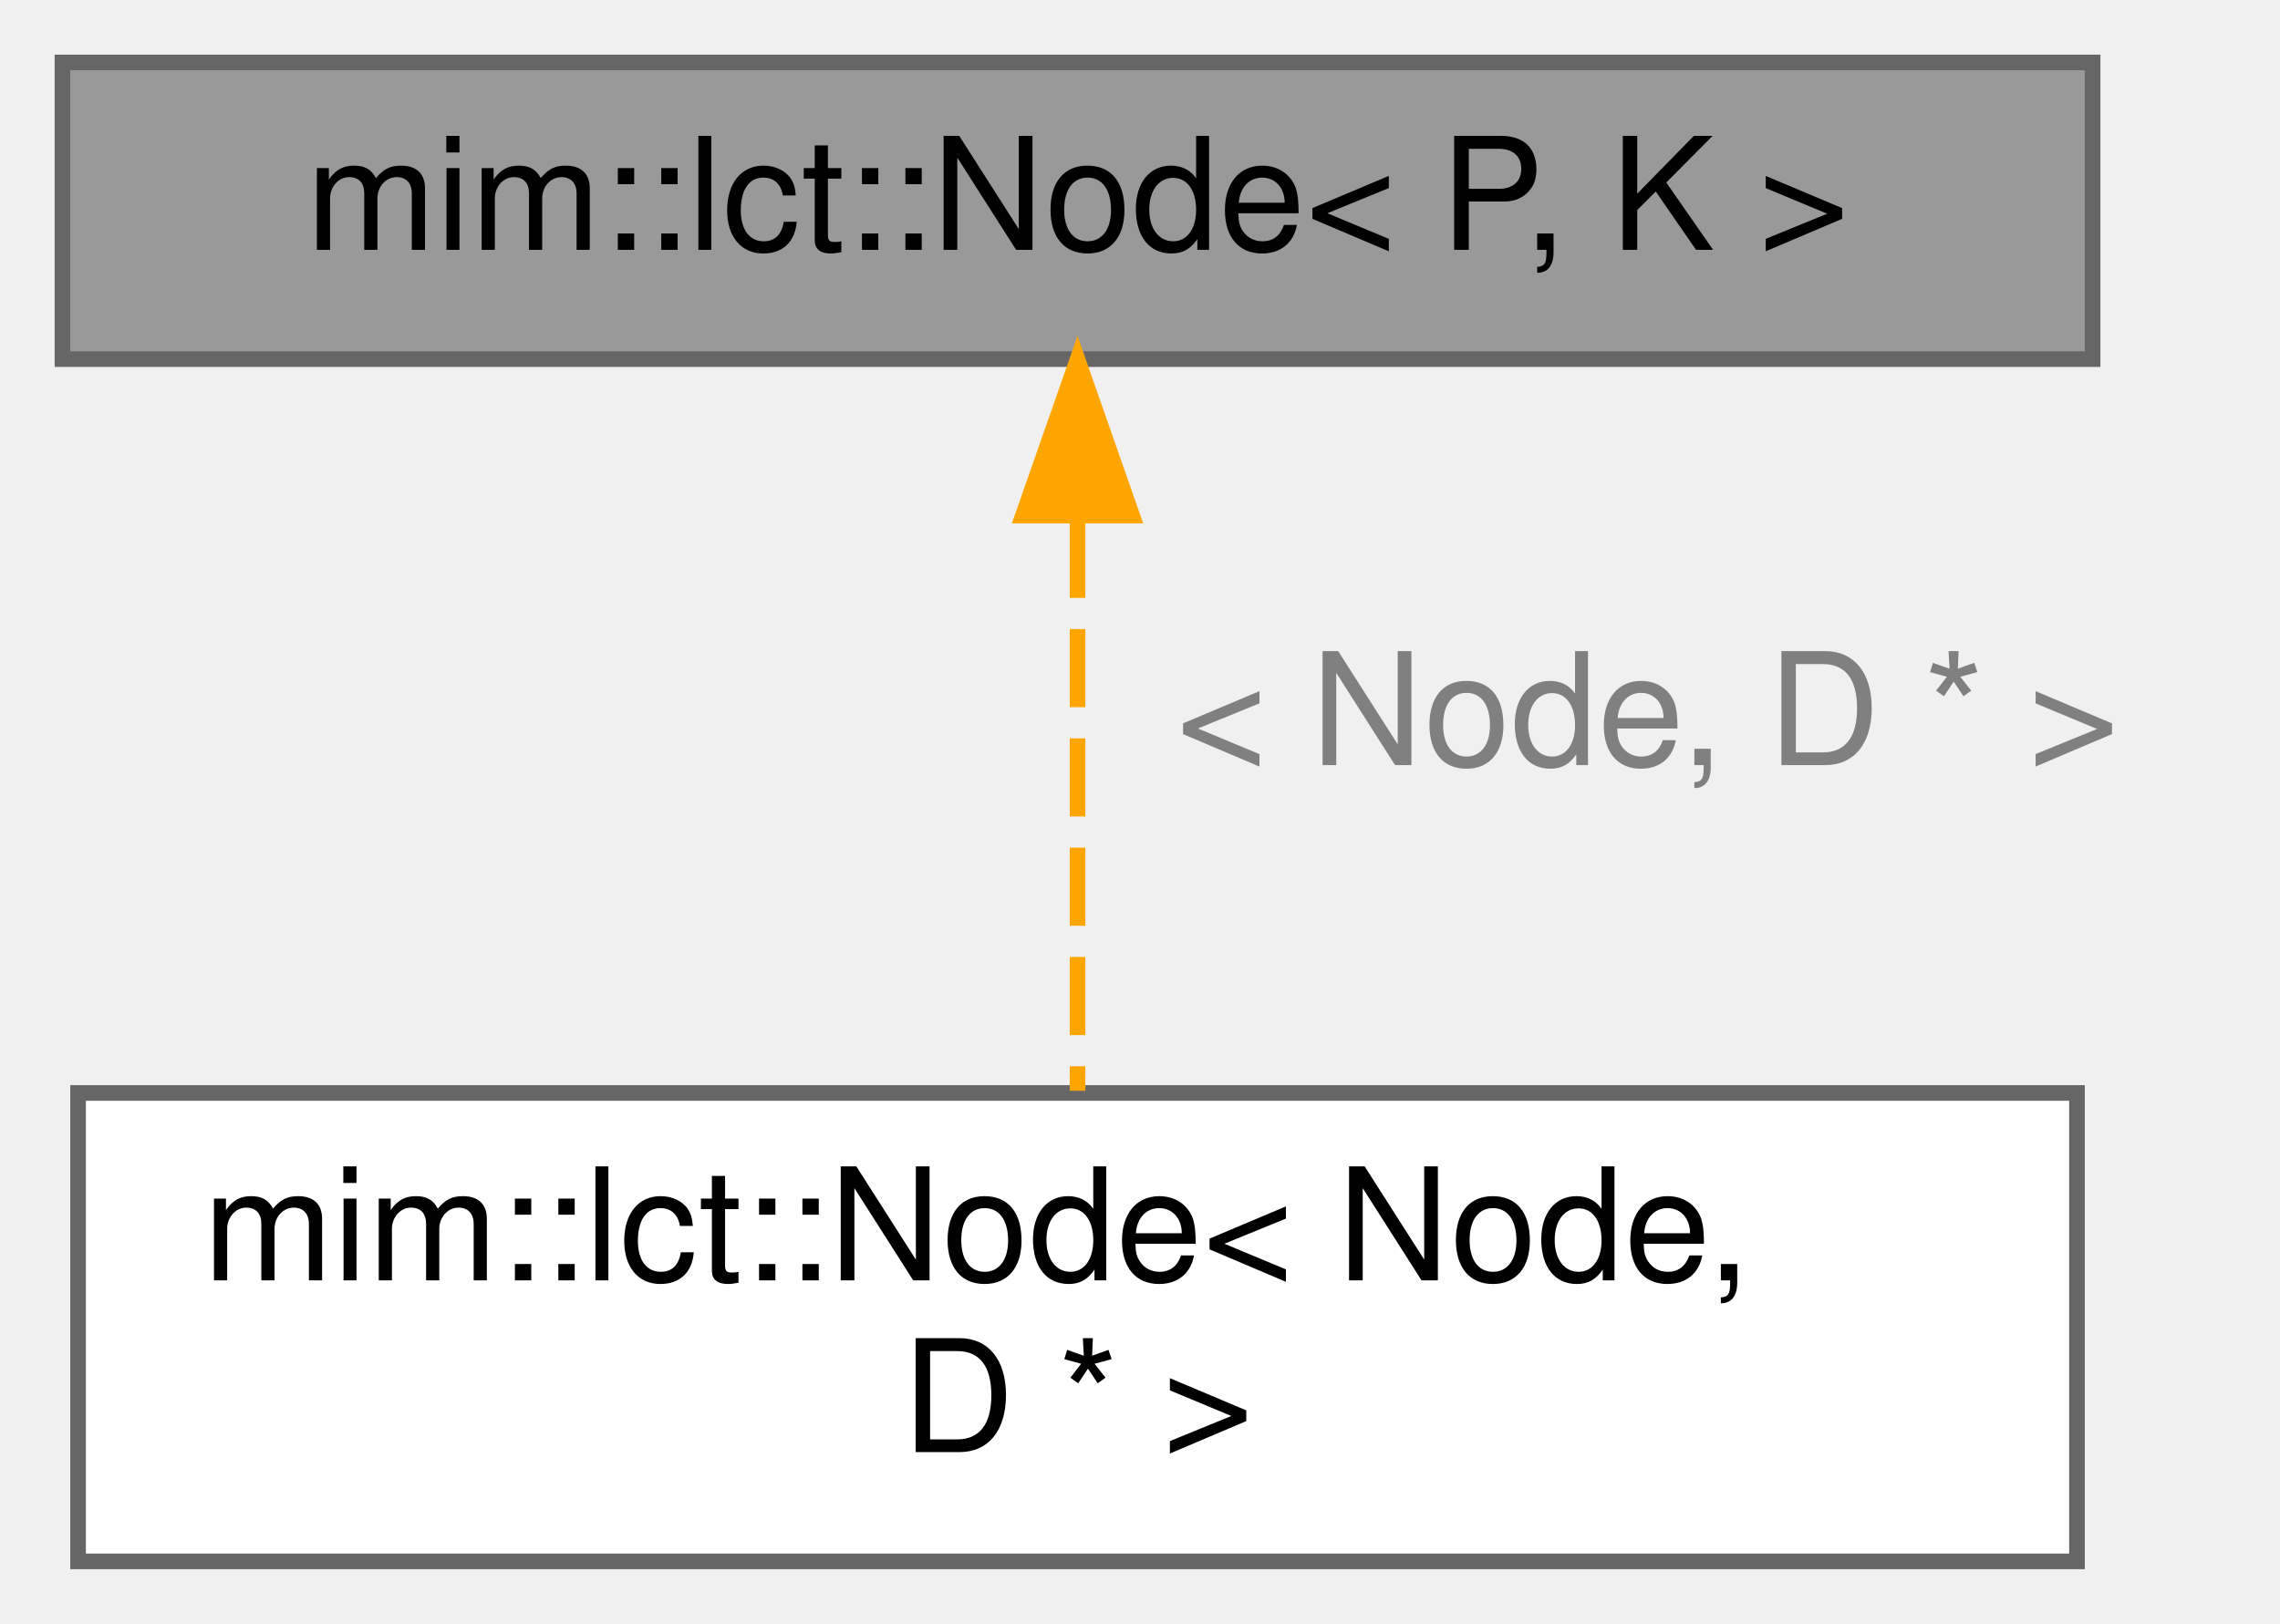
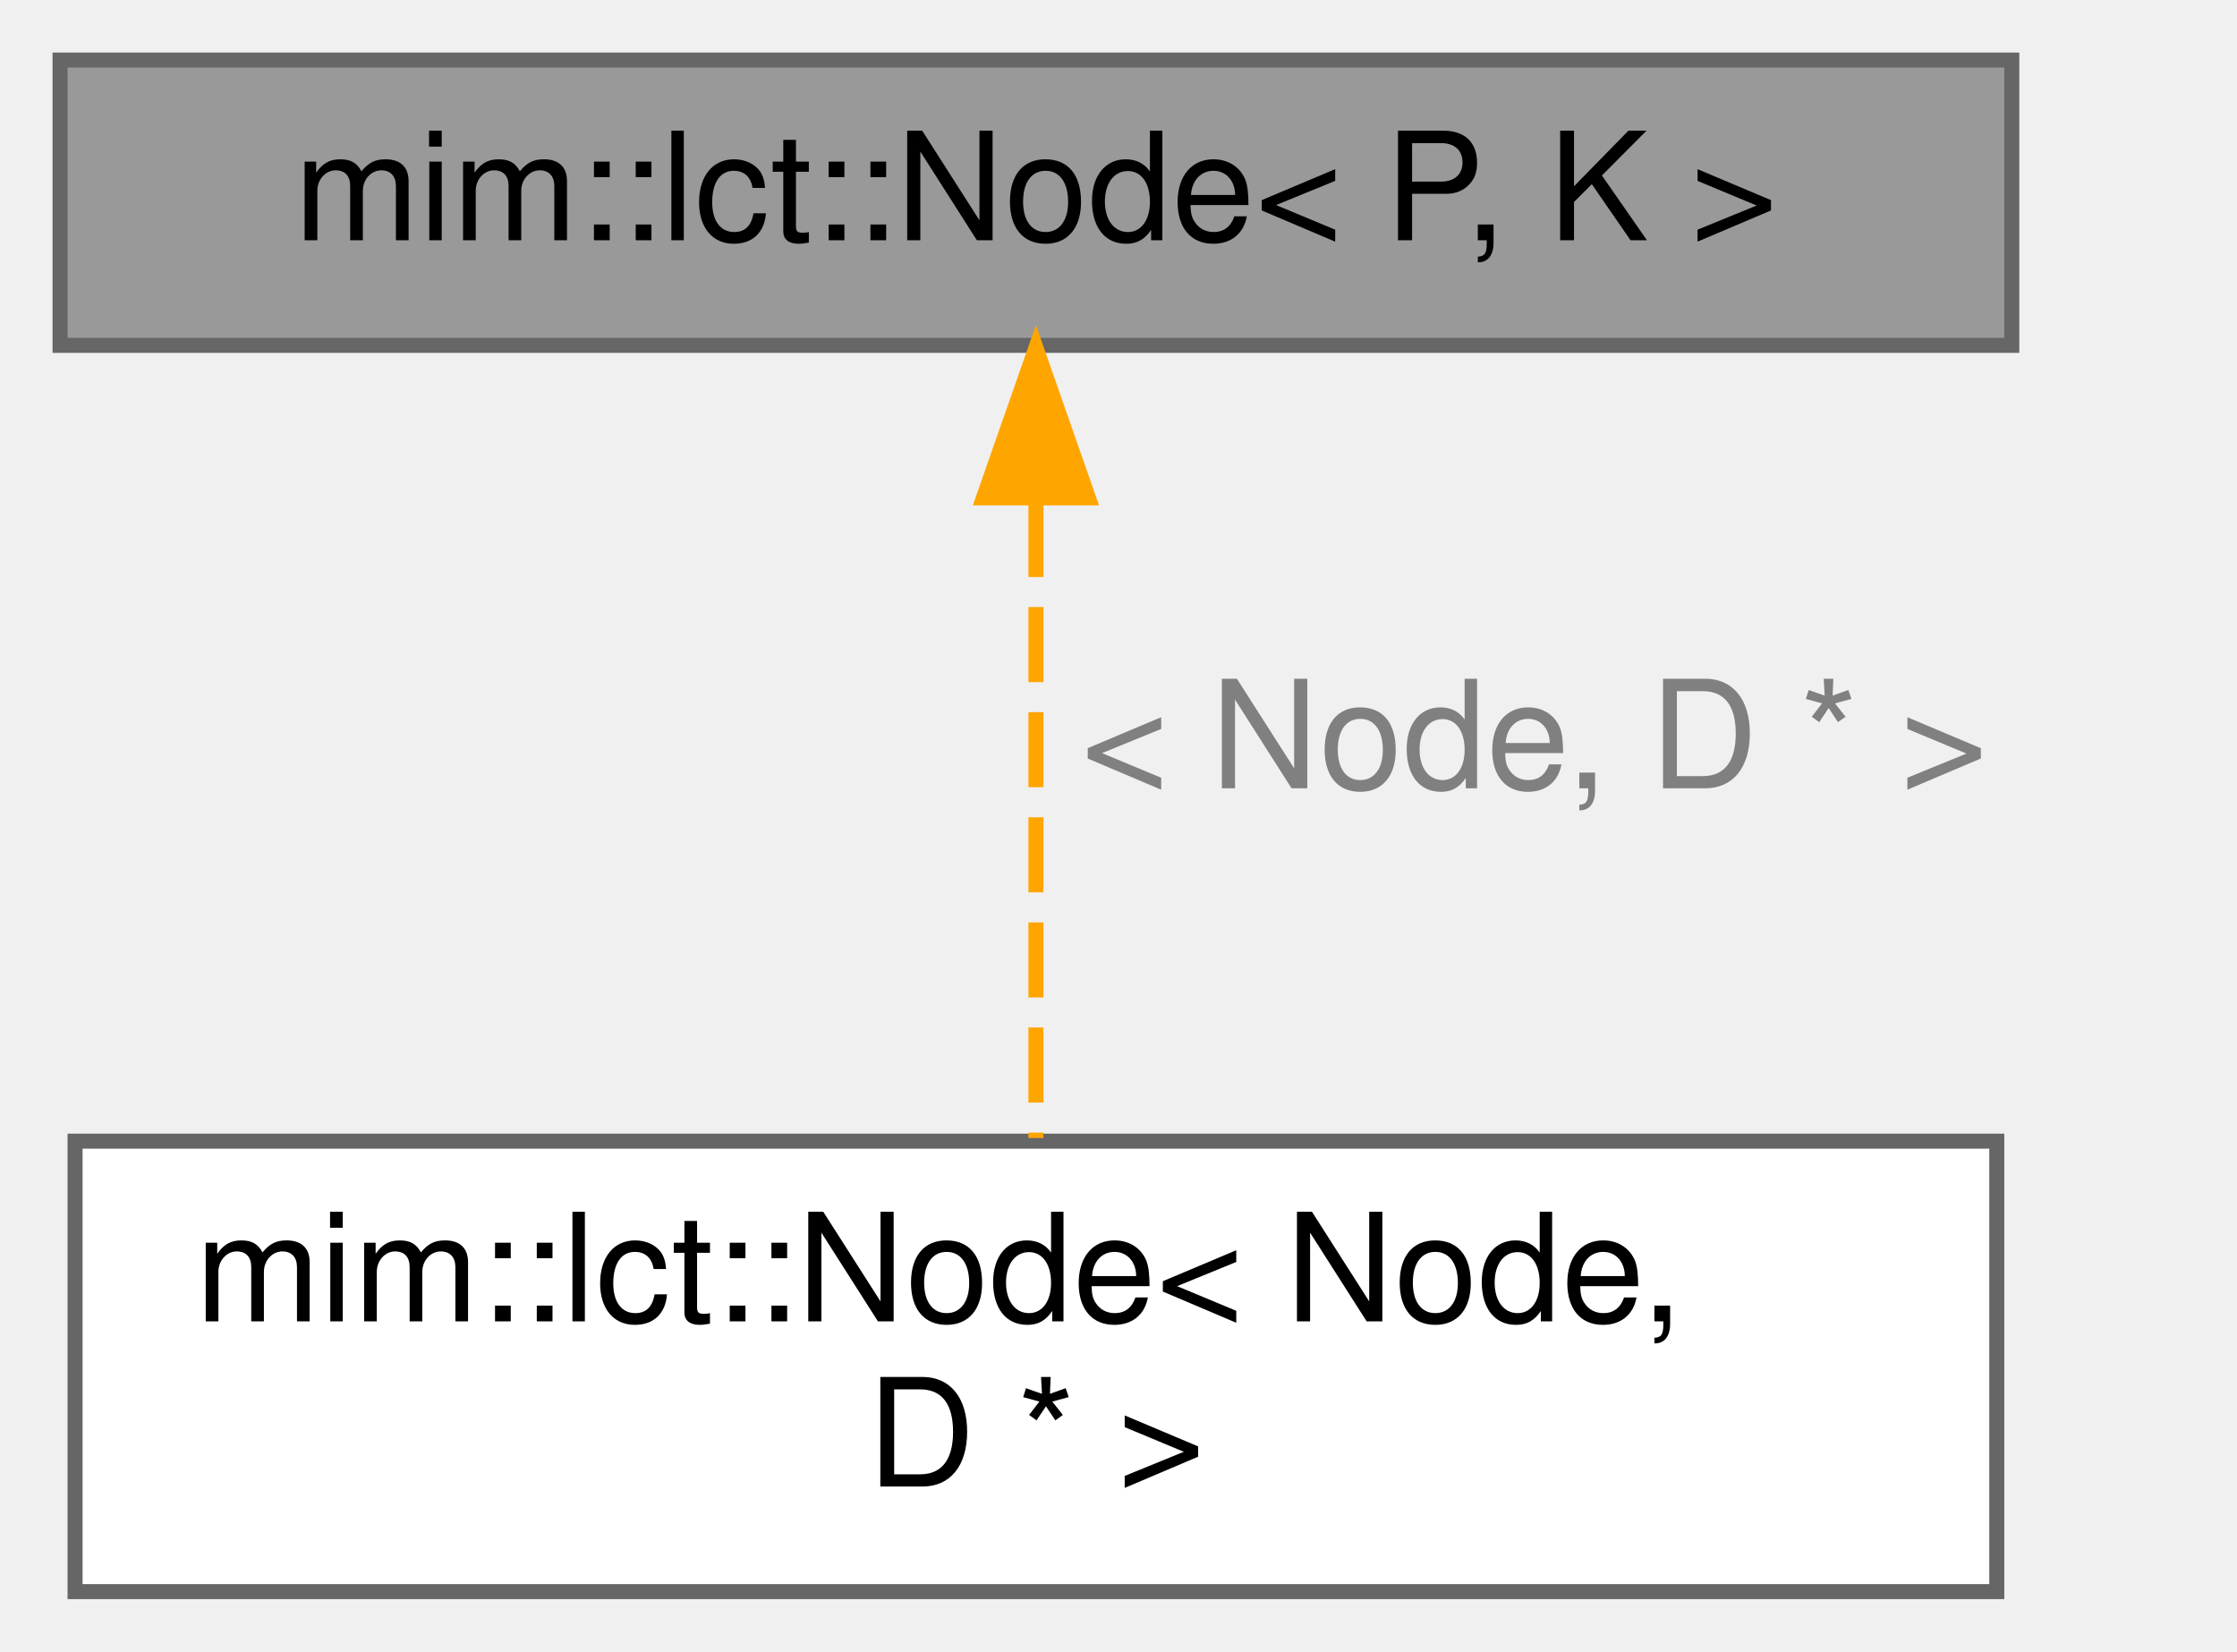
- <svg xmlns="http://www.w3.org/2000/svg" xmlns:xlink="http://www.w3.org/1999/xlink" width="146pt" height="104pt" viewBox="0.00 0.00 146.00 104.00">
-   <g id="graph0" class="graph" transform="scale(1 1) rotate(0) translate(4 100)">
+ <svg xmlns="http://www.w3.org/2000/svg" xmlns:xlink="http://www.w3.org/1999/xlink" width="149pt" height="110pt" viewBox="0.00 0.00 149.00 110.00">
+   <g id="graph0" class="graph" transform="scale(1 1) rotate(0) translate(4 106)">
    <g id="Node000001" class="node">
      <g id="a_Node000001">
        <a xlink:title="This is an intrusive Link-Cut-Tree.">
-           <polygon fill="#999999" stroke="#666666" points="130,-96 0,-96 0,-77 130,-77 130,-96" />
-           <text text-anchor="middle" x="65" y="-84" font-family="Helvetica,sans-Serif" font-size="10.00">mim::lct::Node&lt; P, K &gt;</text>
+           <polygon fill="#999999" stroke="#666666" points="130,-102 0,-102 0,-83 130,-83 130,-102" />
+           <text text-anchor="middle" x="65" y="-90" font-family="Helvetica,sans-Serif" font-size="10.00">mim::lct::Node&lt; P, K &gt;</text>
        </a>
      </g>
    </g>
    <g id="Node000002" class="node">
      <g id="a_Node000002">
        <a xlink:href="classmim_1_1lct_1_1Node.html" target="_top" xlink:title=" ">
          <polygon fill="white" stroke="#666666" points="129,-30 1,-30 1,0 129,0 129,-30" />
          <text text-anchor="start" x="9" y="-18" font-family="Helvetica,sans-Serif" font-size="10.00">mim::lct::Node&lt; Node,</text>
          <text text-anchor="middle" x="65" y="-7" font-family="Helvetica,sans-Serif" font-size="10.00"> D * &gt;</text>
        </a>
      </g>
    </g>
    <g id="edge1_Node000001_Node000002" class="edge">
      <g id="a_edge1_Node000001_Node000002">
        <a xlink:title=" ">
-           <path fill="none" stroke="orange" stroke-dasharray="5,2" d="M65,-66.71C65,-55.19 65,-40.68 65,-30.14" />
-           <polygon fill="orange" stroke="orange" points="61.5,-66.98 65,-76.98 68.5,-66.98 61.5,-66.98" />
+           <path fill="none" stroke="orange" stroke-dasharray="5,2" d="M65,-72.57C65,-59.43 65,-42.18 65,-30.21" />
+           <polygon fill="orange" stroke="orange" points="61.5,-72.84 65,-82.84 68.5,-72.84 61.5,-72.84" />
        </a>
      </g>
-       <text text-anchor="middle" x="101.5" y="-51" font-family="Helvetica,sans-Serif" font-size="10.00" fill="grey"> &lt; Node, D * &gt;</text>
+       <text text-anchor="start" x="68" y="-53.5" font-family="Helvetica,sans-Serif" font-size="10.00" fill="grey">&lt; Node, D * &gt;</text>
    </g>
  </g>
</svg>
